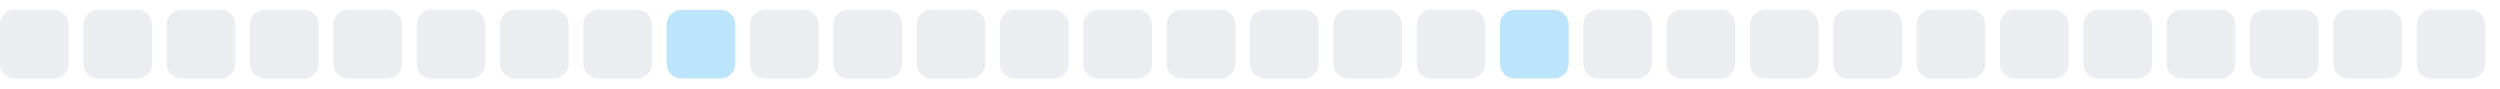
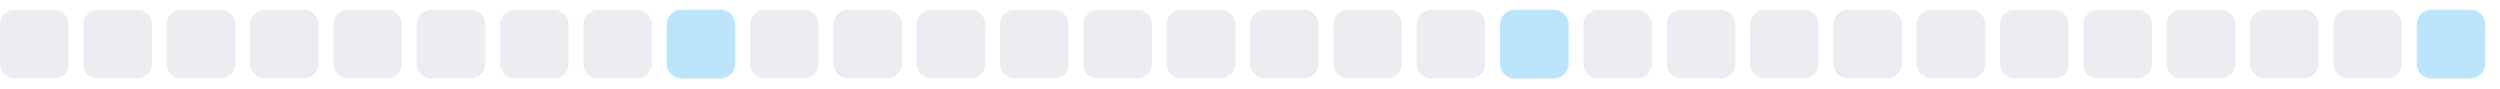
<svg xmlns="http://www.w3.org/2000/svg" width="255" height="9">
  <style>
        .level0 { fill: #ebedf0; }
        .level1 { fill: #bce4fa; }
        .level2 { fill: #75c7f7; }
        .level3 { fill: #30a9f2; }
        .level4 { fill: #008ee6; }
        @media (prefers-color-scheme: dark) {
          .level0 { fill: #161b22; }
          .level1 { fill: #0b3b5c; }
          .level2 { fill: #0a6299; }
          .level3 { fill: #008ee6; }
          .level4 { fill: #5bc4ff; }
        }
      </style>
  <rect x="0.0" y="1" width="7" height="7" rx="1.5" ry="1.5" class="level0" />
  <rect x="8.5" y="1" width="7" height="7" rx="1.5" ry="1.5" class="level0" />
  <rect x="17.0" y="1" width="7" height="7" rx="1.5" ry="1.5" class="level0" />
  <rect x="25.5" y="1" width="7" height="7" rx="1.5" ry="1.5" class="level0" />
  <rect x="34.0" y="1" width="7" height="7" rx="1.5" ry="1.5" class="level0" />
  <rect x="42.5" y="1" width="7" height="7" rx="1.5" ry="1.5" class="level0" />
  <rect x="51.0" y="1" width="7" height="7" rx="1.5" ry="1.5" class="level0" />
  <rect x="59.5" y="1" width="7" height="7" rx="1.5" ry="1.5" class="level0" />
  <rect x="68.0" y="1" width="7" height="7" rx="1.5" ry="1.5" class="level1" />
  <rect x="76.5" y="1" width="7" height="7" rx="1.5" ry="1.5" class="level0" />
  <rect x="85.0" y="1" width="7" height="7" rx="1.5" ry="1.5" class="level0" />
  <rect x="93.5" y="1" width="7" height="7" rx="1.5" ry="1.5" class="level0" />
  <rect x="102.0" y="1" width="7" height="7" rx="1.5" ry="1.5" class="level0" />
  <rect x="110.5" y="1" width="7" height="7" rx="1.5" ry="1.5" class="level0" />
  <rect x="119.0" y="1" width="7" height="7" rx="1.5" ry="1.5" class="level0" />
  <rect x="127.5" y="1" width="7" height="7" rx="1.5" ry="1.5" class="level0" />
  <rect x="136.0" y="1" width="7" height="7" rx="1.5" ry="1.5" class="level0" />
  <rect x="144.5" y="1" width="7" height="7" rx="1.5" ry="1.5" class="level0" />
  <rect x="153.0" y="1" width="7" height="7" rx="1.5" ry="1.5" class="level1" />
  <rect x="161.5" y="1" width="7" height="7" rx="1.5" ry="1.5" class="level0" />
  <rect x="170.0" y="1" width="7" height="7" rx="1.5" ry="1.5" class="level0" />
  <rect x="178.5" y="1" width="7" height="7" rx="1.5" ry="1.5" class="level0" />
  <rect x="187.0" y="1" width="7" height="7" rx="1.5" ry="1.5" class="level0" />
  <rect x="195.5" y="1" width="7" height="7" rx="1.5" ry="1.5" class="level0" />
  <rect x="204.0" y="1" width="7" height="7" rx="1.5" ry="1.5" class="level0" />
  <rect x="212.5" y="1" width="7" height="7" rx="1.5" ry="1.5" class="level0" />
  <rect x="221.0" y="1" width="7" height="7" rx="1.5" ry="1.5" class="level0" />
  <rect x="229.5" y="1" width="7" height="7" rx="1.5" ry="1.5" class="level0" />
  <rect x="238.0" y="1" width="7" height="7" rx="1.5" ry="1.5" class="level0" />
-   <rect x="246.5" y="1" width="7" height="7" rx="1.5" ry="1.5" class="level0" />
+   <rect x="246.5" y="1" width="7" height="7" rx="1.5" ry="1.5" class="level1" />
</svg>
